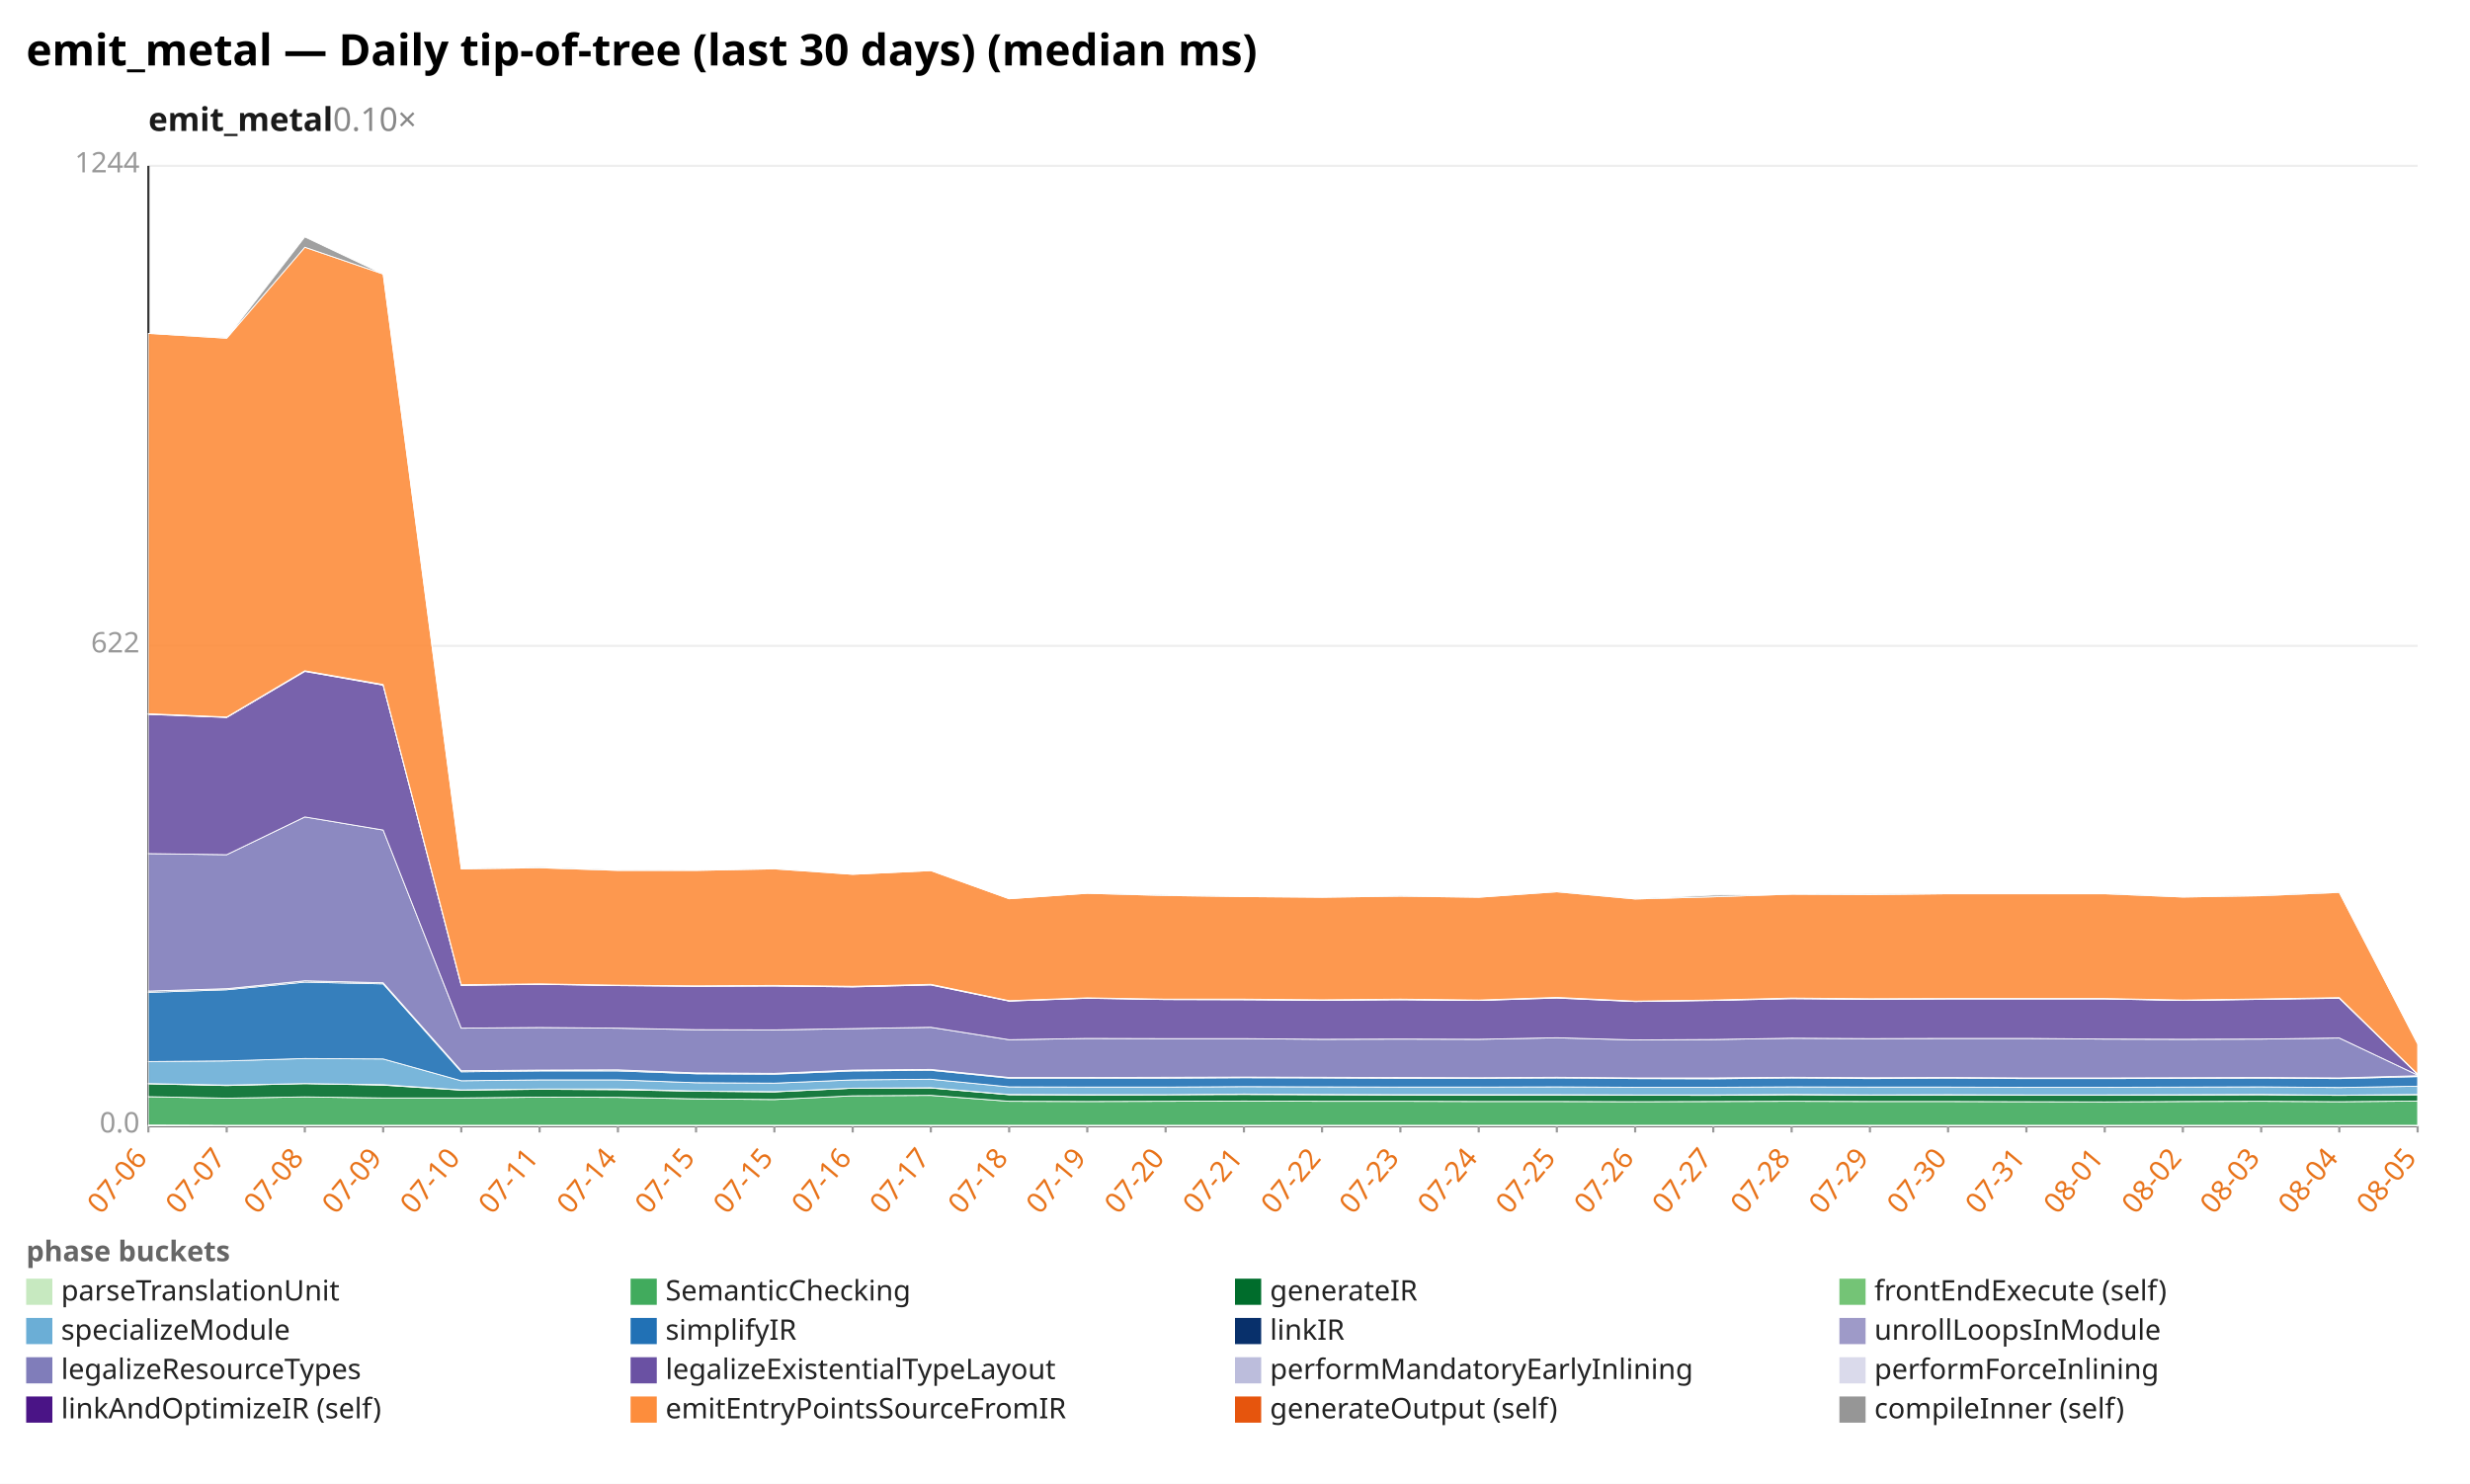
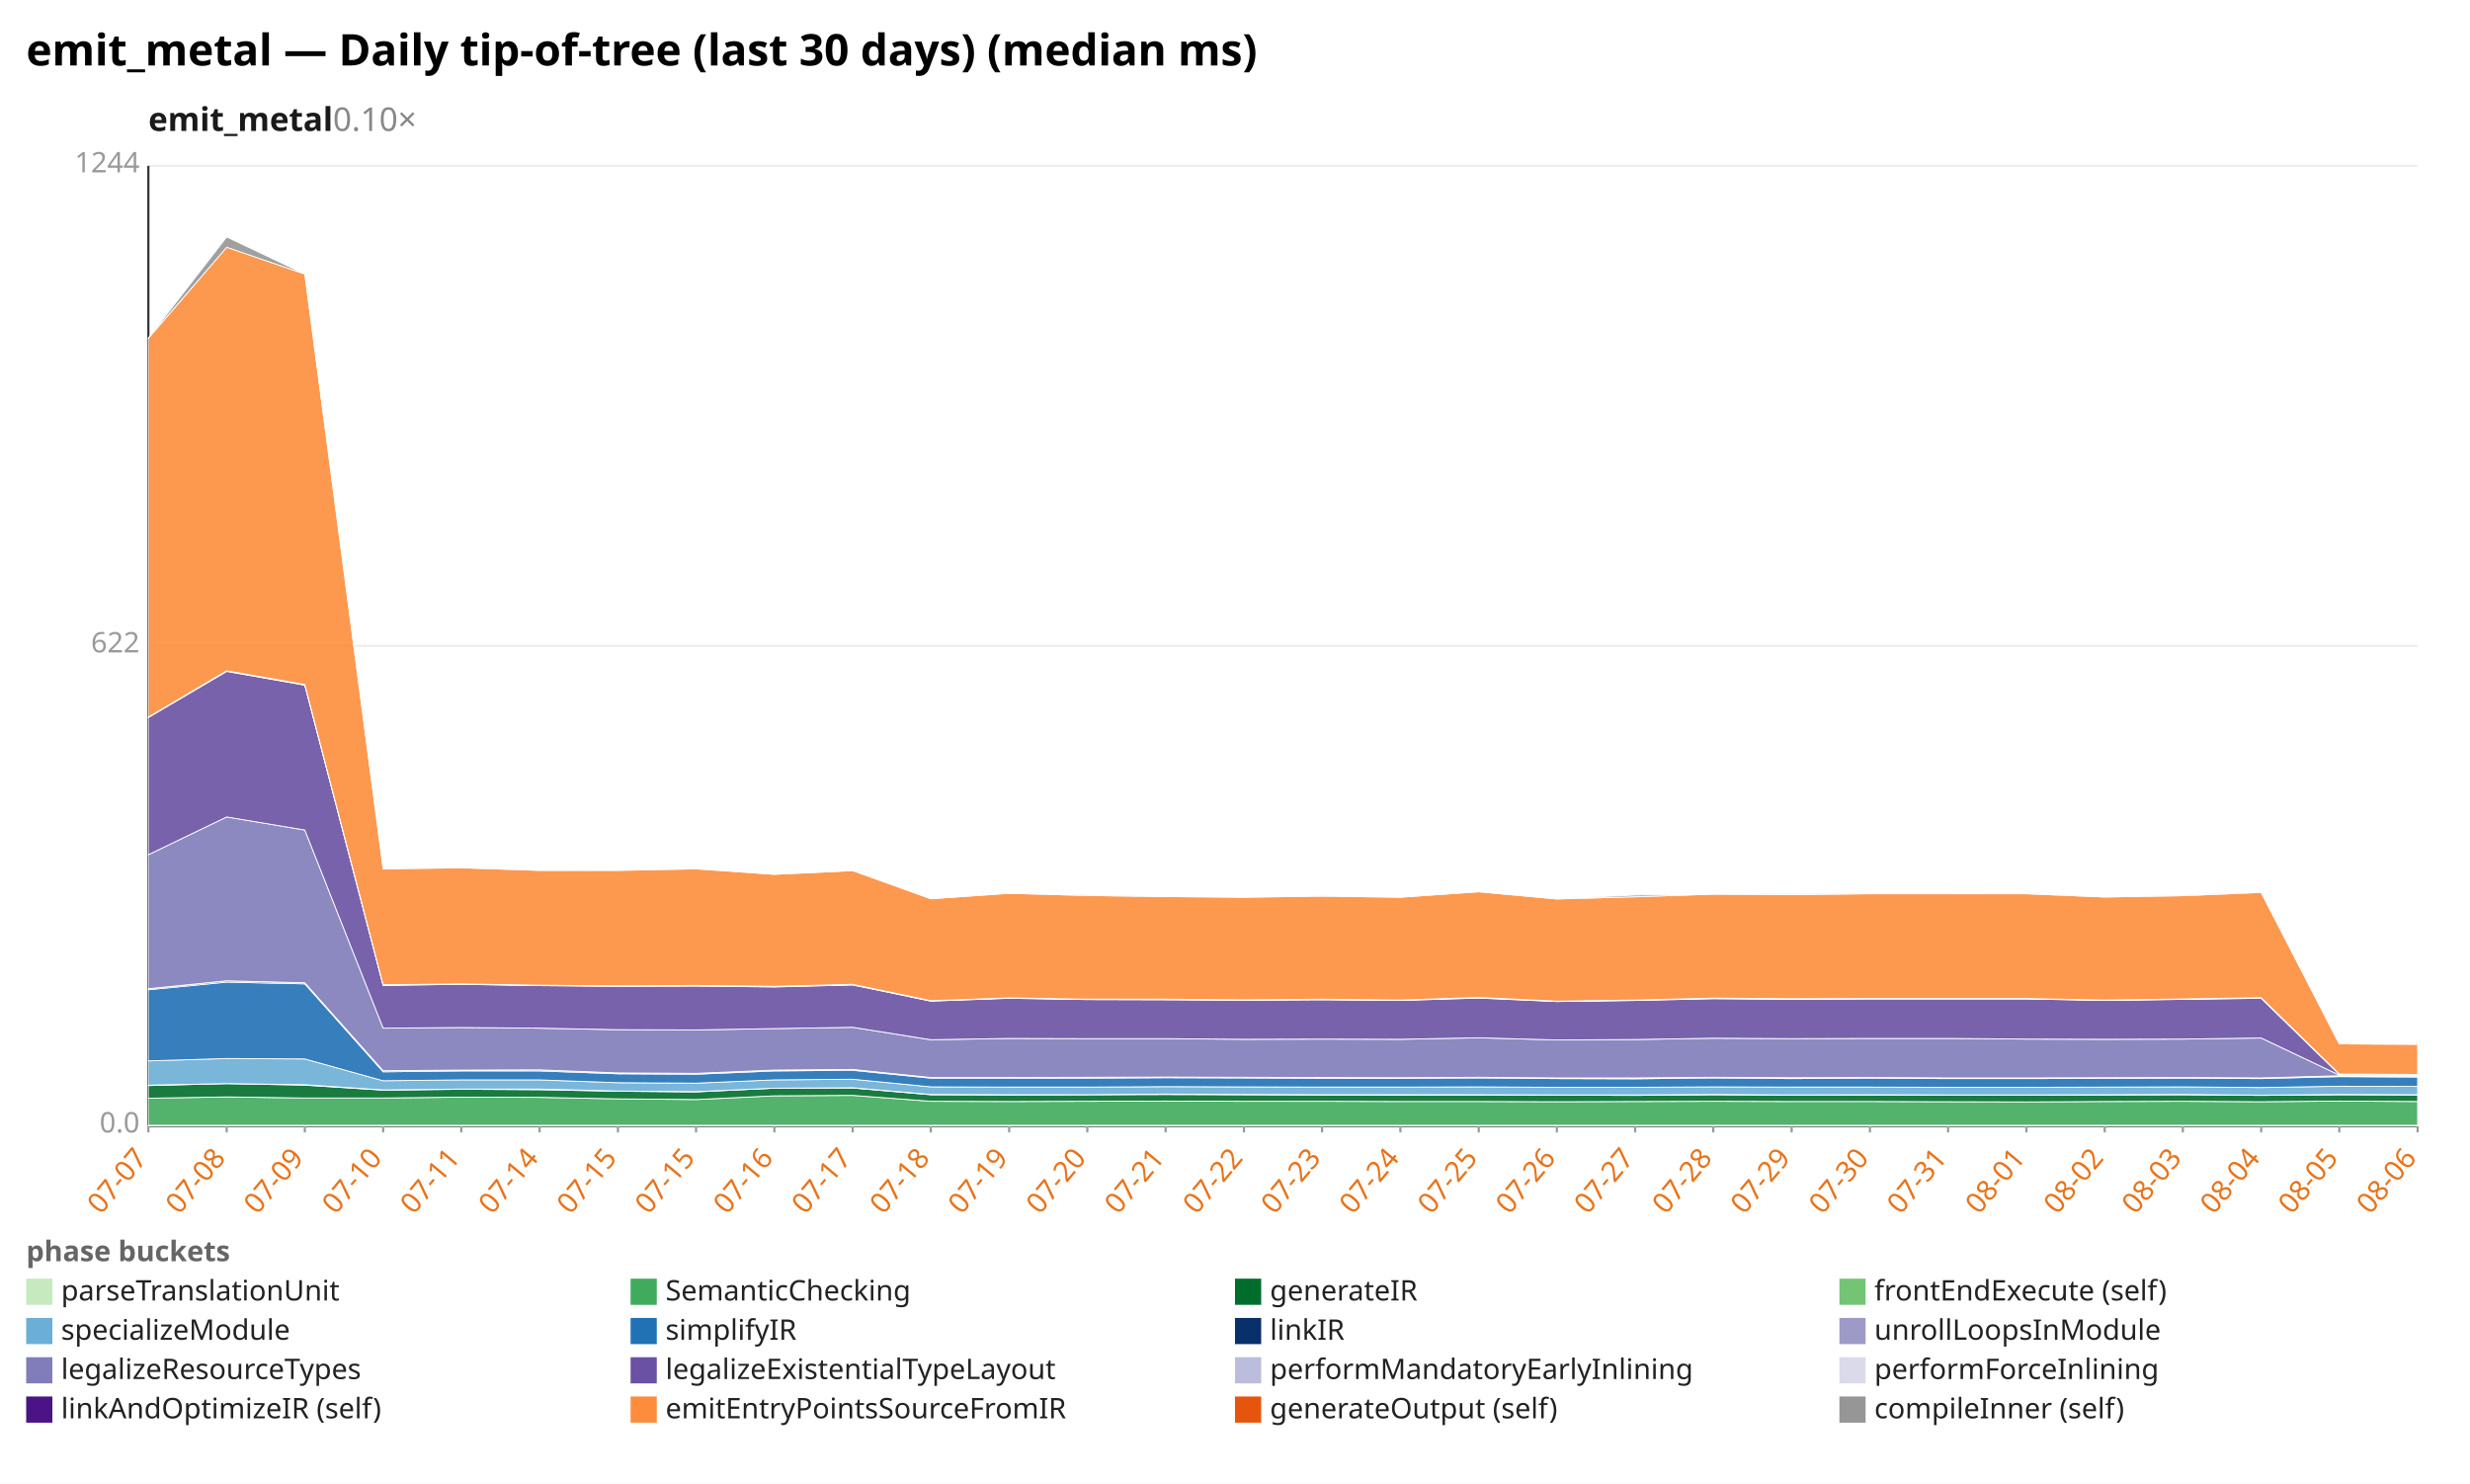
<svg xmlns="http://www.w3.org/2000/svg" width="1132" height="680" viewBox="0 0 1132 680" preserveAspectRatio="xMidYMid meet" font-family="sans-serif" font-size="13">
  <rect width="1132" height="680" fill="white" />
  <text x="12" y="30" font-size="20" font-weight="bold">emit_metal — Daily tip-of-tree (last 30 days) (median ms)</text>
  <text x="68" y="60" font-size="15" font-weight="600" fill="#1a1a1a">emit_metal<tspan fill="#888" font-weight="400" text-decoration="none">  0.10×</tspan>
  </text>
  <line x1="68.0" y1="516.0" x2="1108.0" y2="516.0" stroke="#eee" />
  <text x="64.0" y="519.0" text-anchor="end" fill="#999">0.0</text>
  <line x1="68.0" y1="296.0" x2="1108.0" y2="296.0" stroke="#eee" />
  <text x="64.0" y="299.0" text-anchor="end" fill="#999">622</text>
  <line x1="68.0" y1="76.0" x2="1108.0" y2="76.0" stroke="#eee" />
  <text x="64.0" y="79.0" text-anchor="end" fill="#999">1244</text>
  <line x1="68.0" y1="76.0" x2="68.0" y2="516.0" stroke="#333" />
  <line x1="68.0" y1="516.0" x2="1108.0" y2="516.0" stroke="#333" />
  <line x1="68.0" y1="516.0" x2="68.0" y2="519.0" stroke="#999" />
-   <text x="68.0" y="531.0" text-anchor="end" fill="#e8731a" transform="rotate(-50 68.0 531.0)">07-06</text>
+   <text x="68.0" y="531.0" text-anchor="end" fill="#e8731a" transform="rotate(-50 68.0 531.0)">07-07</text>
  <line x1="103.9" y1="516.0" x2="103.9" y2="519.0" stroke="#999" />
-   <text x="103.9" y="531.0" text-anchor="end" fill="#e8731a" transform="rotate(-50 103.9 531.0)">07-07</text>
+   <text x="103.9" y="531.0" text-anchor="end" fill="#e8731a" transform="rotate(-50 103.9 531.0)">07-08</text>
  <line x1="139.7" y1="516.0" x2="139.7" y2="519.0" stroke="#999" />
-   <text x="139.7" y="531.0" text-anchor="end" fill="#e8731a" transform="rotate(-50 139.7 531.0)">07-08</text>
+   <text x="139.7" y="531.0" text-anchor="end" fill="#e8731a" transform="rotate(-50 139.7 531.0)">07-09</text>
  <line x1="175.6" y1="516.0" x2="175.6" y2="519.0" stroke="#999" />
-   <text x="175.6" y="531.0" text-anchor="end" fill="#e8731a" transform="rotate(-50 175.6 531.0)">07-09</text>
+   <text x="175.6" y="531.0" text-anchor="end" fill="#e8731a" transform="rotate(-50 175.6 531.0)">07-10</text>
  <line x1="211.4" y1="516.0" x2="211.4" y2="519.0" stroke="#999" />
-   <text x="211.4" y="531.0" text-anchor="end" fill="#e8731a" transform="rotate(-50 211.4 531.0)">07-10</text>
+   <text x="211.4" y="531.0" text-anchor="end" fill="#e8731a" transform="rotate(-50 211.4 531.0)">07-11</text>
  <line x1="247.3" y1="516.0" x2="247.3" y2="519.0" stroke="#999" />
-   <text x="247.3" y="531.0" text-anchor="end" fill="#e8731a" transform="rotate(-50 247.3 531.0)">07-11</text>
+   <text x="247.3" y="531.0" text-anchor="end" fill="#e8731a" transform="rotate(-50 247.3 531.0)">07-14</text>
  <line x1="283.2" y1="516.0" x2="283.2" y2="519.0" stroke="#999" />
-   <text x="283.2" y="531.0" text-anchor="end" fill="#e8731a" transform="rotate(-50 283.2 531.0)">07-14</text>
+   <text x="283.2" y="531.0" text-anchor="end" fill="#e8731a" transform="rotate(-50 283.2 531.0)">07-15</text>
  <line x1="319.0" y1="516.0" x2="319.0" y2="519.0" stroke="#999" />
  <text x="319.0" y="531.0" text-anchor="end" fill="#e8731a" transform="rotate(-50 319.0 531.0)">07-15</text>
  <line x1="354.9" y1="516.0" x2="354.9" y2="519.0" stroke="#999" />
-   <text x="354.9" y="531.0" text-anchor="end" fill="#e8731a" transform="rotate(-50 354.9 531.0)">07-15</text>
+   <text x="354.9" y="531.0" text-anchor="end" fill="#e8731a" transform="rotate(-50 354.9 531.0)">07-16</text>
  <line x1="390.8" y1="516.0" x2="390.8" y2="519.0" stroke="#999" />
-   <text x="390.8" y="531.0" text-anchor="end" fill="#e8731a" transform="rotate(-50 390.8 531.0)">07-16</text>
+   <text x="390.8" y="531.0" text-anchor="end" fill="#e8731a" transform="rotate(-50 390.8 531.0)">07-17</text>
  <line x1="426.6" y1="516.0" x2="426.6" y2="519.0" stroke="#999" />
-   <text x="426.6" y="531.0" text-anchor="end" fill="#e8731a" transform="rotate(-50 426.6 531.0)">07-17</text>
+   <text x="426.6" y="531.0" text-anchor="end" fill="#e8731a" transform="rotate(-50 426.6 531.0)">07-18</text>
  <line x1="462.5" y1="516.0" x2="462.5" y2="519.0" stroke="#999" />
-   <text x="462.5" y="531.0" text-anchor="end" fill="#e8731a" transform="rotate(-50 462.5 531.0)">07-18</text>
+   <text x="462.5" y="531.0" text-anchor="end" fill="#e8731a" transform="rotate(-50 462.5 531.0)">07-19</text>
  <line x1="498.3" y1="516.0" x2="498.3" y2="519.0" stroke="#999" />
-   <text x="498.3" y="531.0" text-anchor="end" fill="#e8731a" transform="rotate(-50 498.3 531.0)">07-19</text>
+   <text x="498.3" y="531.0" text-anchor="end" fill="#e8731a" transform="rotate(-50 498.3 531.0)">07-20</text>
  <line x1="534.2" y1="516.0" x2="534.2" y2="519.0" stroke="#999" />
-   <text x="534.2" y="531.0" text-anchor="end" fill="#e8731a" transform="rotate(-50 534.2 531.0)">07-20</text>
+   <text x="534.2" y="531.0" text-anchor="end" fill="#e8731a" transform="rotate(-50 534.2 531.0)">07-21</text>
  <line x1="570.1" y1="516.0" x2="570.1" y2="519.0" stroke="#999" />
-   <text x="570.1" y="531.0" text-anchor="end" fill="#e8731a" transform="rotate(-50 570.1 531.0)">07-21</text>
+   <text x="570.1" y="531.0" text-anchor="end" fill="#e8731a" transform="rotate(-50 570.1 531.0)">07-22</text>
  <line x1="605.9" y1="516.0" x2="605.9" y2="519.0" stroke="#999" />
-   <text x="605.9" y="531.0" text-anchor="end" fill="#e8731a" transform="rotate(-50 605.9 531.0)">07-22</text>
+   <text x="605.9" y="531.0" text-anchor="end" fill="#e8731a" transform="rotate(-50 605.9 531.0)">07-23</text>
  <line x1="641.8" y1="516.0" x2="641.8" y2="519.0" stroke="#999" />
-   <text x="641.8" y="531.0" text-anchor="end" fill="#e8731a" transform="rotate(-50 641.8 531.0)">07-23</text>
+   <text x="641.8" y="531.0" text-anchor="end" fill="#e8731a" transform="rotate(-50 641.8 531.0)">07-24</text>
  <line x1="677.7" y1="516.0" x2="677.7" y2="519.0" stroke="#999" />
-   <text x="677.7" y="531.0" text-anchor="end" fill="#e8731a" transform="rotate(-50 677.7 531.0)">07-24</text>
+   <text x="677.7" y="531.0" text-anchor="end" fill="#e8731a" transform="rotate(-50 677.7 531.0)">07-25</text>
  <line x1="713.5" y1="516.0" x2="713.5" y2="519.0" stroke="#999" />
-   <text x="713.5" y="531.0" text-anchor="end" fill="#e8731a" transform="rotate(-50 713.5 531.0)">07-25</text>
+   <text x="713.5" y="531.0" text-anchor="end" fill="#e8731a" transform="rotate(-50 713.5 531.0)">07-26</text>
  <line x1="749.4" y1="516.0" x2="749.4" y2="519.0" stroke="#999" />
-   <text x="749.4" y="531.0" text-anchor="end" fill="#e8731a" transform="rotate(-50 749.4 531.0)">07-26</text>
+   <text x="749.4" y="531.0" text-anchor="end" fill="#e8731a" transform="rotate(-50 749.4 531.0)">07-27</text>
  <line x1="785.2" y1="516.0" x2="785.2" y2="519.0" stroke="#999" />
-   <text x="785.2" y="531.0" text-anchor="end" fill="#e8731a" transform="rotate(-50 785.2 531.0)">07-27</text>
+   <text x="785.2" y="531.0" text-anchor="end" fill="#e8731a" transform="rotate(-50 785.2 531.0)">07-28</text>
  <line x1="821.1" y1="516.0" x2="821.1" y2="519.0" stroke="#999" />
-   <text x="821.1" y="531.0" text-anchor="end" fill="#e8731a" transform="rotate(-50 821.1 531.0)">07-28</text>
+   <text x="821.1" y="531.0" text-anchor="end" fill="#e8731a" transform="rotate(-50 821.1 531.0)">07-29</text>
  <line x1="857.0" y1="516.0" x2="857.0" y2="519.0" stroke="#999" />
-   <text x="857.0" y="531.0" text-anchor="end" fill="#e8731a" transform="rotate(-50 857.0 531.0)">07-29</text>
+   <text x="857.0" y="531.0" text-anchor="end" fill="#e8731a" transform="rotate(-50 857.0 531.0)">07-30</text>
  <line x1="892.8" y1="516.0" x2="892.8" y2="519.0" stroke="#999" />
-   <text x="892.8" y="531.0" text-anchor="end" fill="#e8731a" transform="rotate(-50 892.8 531.0)">07-30</text>
+   <text x="892.8" y="531.0" text-anchor="end" fill="#e8731a" transform="rotate(-50 892.8 531.0)">07-31</text>
  <line x1="928.7" y1="516.0" x2="928.7" y2="519.0" stroke="#999" />
-   <text x="928.7" y="531.0" text-anchor="end" fill="#e8731a" transform="rotate(-50 928.7 531.0)">07-31</text>
+   <text x="928.7" y="531.0" text-anchor="end" fill="#e8731a" transform="rotate(-50 928.7 531.0)">08-01</text>
  <line x1="964.6" y1="516.0" x2="964.6" y2="519.0" stroke="#999" />
-   <text x="964.6" y="531.0" text-anchor="end" fill="#e8731a" transform="rotate(-50 964.6 531.0)">08-01</text>
+   <text x="964.6" y="531.0" text-anchor="end" fill="#e8731a" transform="rotate(-50 964.6 531.0)">08-02</text>
  <line x1="1000.4" y1="516.0" x2="1000.4" y2="519.0" stroke="#999" />
-   <text x="1000.4" y="531.0" text-anchor="end" fill="#e8731a" transform="rotate(-50 1000.4 531.0)">08-02</text>
+   <text x="1000.4" y="531.0" text-anchor="end" fill="#e8731a" transform="rotate(-50 1000.4 531.0)">08-03</text>
  <line x1="1036.3" y1="516.0" x2="1036.3" y2="519.0" stroke="#999" />
-   <text x="1036.3" y="531.0" text-anchor="end" fill="#e8731a" transform="rotate(-50 1036.3 531.0)">08-03</text>
+   <text x="1036.3" y="531.0" text-anchor="end" fill="#e8731a" transform="rotate(-50 1036.3 531.0)">08-04</text>
  <line x1="1072.1" y1="516.0" x2="1072.1" y2="519.0" stroke="#999" />
-   <text x="1072.1" y="531.0" text-anchor="end" fill="#e8731a" transform="rotate(-50 1072.1 531.0)">08-04</text>
+   <text x="1072.1" y="531.0" text-anchor="end" fill="#e8731a" transform="rotate(-50 1072.1 531.0)">08-05</text>
  <line x1="1108.0" y1="516.0" x2="1108.0" y2="519.0" stroke="#999" />
-   <text x="1108.0" y="531.0" text-anchor="end" fill="#e8731a" transform="rotate(-50 1108.0 531.0)">08-05</text>
-   <polygon points="68.0,515.6 103.9,515.7 139.7,515.7 175.6,515.7 211.4,515.7 247.3,515.7 283.2,515.7 319.0,515.7 354.9,515.7 390.8,515.7 426.6,515.7 462.5,515.7 498.3,515.7 534.2,515.7 570.1,515.7 605.9,515.7 641.8,515.7 677.7,515.7 713.5,515.7 749.4,515.7 785.2,515.7 821.1,515.7 857.0,515.7 892.8,515.7 928.7,515.7 964.6,515.7 1000.4,515.7 1036.3,515.7 1072.1,515.7 1108.0,515.7 1108.0,516.0 1072.1,516.0 1036.3,516.0 1000.4,516.0 964.6,516.0 928.7,516.0 892.8,516.0 857.0,516.0 821.1,516.0 785.2,516.0 749.4,516.0 713.5,516.0 677.7,516.0 641.8,516.0 605.9,516.0 570.1,516.0 534.2,516.0 498.3,516.0 462.5,516.0 426.6,516.0 390.8,516.0 354.9,516.0 319.0,516.0 283.2,516.0 247.3,516.0 211.4,516.0 175.6,516.0 139.7,516.0 103.9,516.0 68.0,516.0" fill="#c7e9c0" fill-opacity="0.9" stroke="#fff" stroke-width="0.4" />
-   <polygon points="68.0,502.6 103.9,503.3 139.7,502.7 175.6,503.2 211.4,503.2 247.3,502.8 283.2,502.9 319.0,503.6 354.9,503.9 390.8,502.2 426.6,502.0 462.5,504.7 498.3,504.8 534.2,504.7 570.1,504.6 605.9,504.7 641.8,504.7 677.7,504.8 713.5,504.8 749.4,504.9 785.2,504.8 821.1,504.7 857.0,504.8 892.8,504.8 928.7,504.9 964.6,505.0 1000.4,504.8 1036.3,504.7 1072.1,504.9 1108.0,504.6 1108.0,515.7 1072.1,515.7 1036.3,515.7 1000.4,515.7 964.6,515.7 928.7,515.7 892.8,515.7 857.0,515.7 821.1,515.7 785.2,515.7 749.4,515.7 713.5,515.7 677.7,515.7 641.8,515.7 605.9,515.7 570.1,515.7 534.2,515.7 498.3,515.7 462.5,515.7 426.6,515.7 390.8,515.7 354.9,515.7 319.0,515.7 283.2,515.7 247.3,515.7 211.4,515.7 175.6,515.7 139.7,515.7 103.9,515.7 68.0,515.6" fill="#41ab5d" fill-opacity="0.9" stroke="#fff" stroke-width="0.4" />
-   <polygon points="68.0,496.7 103.9,497.5 139.7,496.6 175.6,497.3 211.4,499.6 247.3,499.2 283.2,499.4 319.0,500.1 354.9,500.4 390.8,498.7 426.6,498.6 462.5,501.7 498.3,501.8 534.2,501.7 570.1,501.6 605.9,501.7 641.8,501.8 677.7,501.9 713.5,501.8 749.4,501.9 785.2,502.0 821.1,501.7 857.0,501.9 892.8,501.8 928.7,501.9 964.6,501.9 1000.4,501.8 1036.3,501.7 1072.1,502.0 1108.0,501.7 1108.0,504.6 1072.1,504.9 1036.3,504.7 1000.4,504.8 964.6,505.0 928.7,504.9 892.8,504.8 857.0,504.8 821.1,504.7 785.2,504.8 749.4,504.9 713.5,504.8 677.7,504.8 641.8,504.7 605.9,504.7 570.1,504.6 534.2,504.7 498.3,504.8 462.5,504.7 426.6,502.0 390.8,502.2 354.9,503.9 319.0,503.6 283.2,502.9 247.3,502.8 211.4,503.2 175.6,503.2 139.7,502.7 103.9,503.3 68.0,502.6" fill="#006d2c" fill-opacity="0.9" stroke="#fff" stroke-width="0.4" />
-   <polygon points="68.0,496.6 103.9,497.3 139.7,496.6 175.6,497.1 211.4,499.5 247.3,499.1 283.2,499.1 319.0,500.0 354.9,500.3 390.8,498.7 426.6,498.5 462.5,501.6 498.3,501.7 534.2,501.7 570.1,501.4 605.9,501.6 641.8,501.7 677.7,501.7 713.5,501.7 749.4,501.8 785.2,501.8 821.1,501.6 857.0,501.8 892.8,501.7 928.7,501.8 964.6,501.8 1000.4,501.7 1036.3,501.6 1072.1,501.9 1108.0,501.6 1108.0,501.7 1072.1,502.0 1036.3,501.7 1000.4,501.8 964.6,501.9 928.7,501.9 892.8,501.8 857.0,501.9 821.1,501.7 785.2,502.0 749.4,501.9 713.5,501.8 677.7,501.9 641.8,501.8 605.9,501.7 570.1,501.6 534.2,501.7 498.3,501.8 462.5,501.7 426.6,498.6 390.8,498.7 354.9,500.4 319.0,500.1 283.2,499.4 247.3,499.2 211.4,499.6 175.6,497.3 139.7,496.6 103.9,497.5 68.0,496.7" fill="#74c476" fill-opacity="0.9" stroke="#fff" stroke-width="0.4" />
-   <polygon points="68.0,486.5 103.9,486.2 139.7,485.1 175.6,485.3 211.4,495.3 247.3,494.9 283.2,494.9 319.0,496.2 354.9,496.4 390.8,494.9 426.6,494.6 462.5,498.1 498.3,498.2 534.2,498.2 570.1,498.0 605.9,498.1 641.8,498.2 677.7,498.2 713.5,498.1 749.4,498.3 785.2,498.3 821.1,498.1 857.0,498.2 892.8,498.2 928.7,498.3 964.6,498.3 1000.4,498.2 1036.3,498.1 1072.1,498.4 1108.0,497.8 1108.0,501.6 1072.1,501.9 1036.3,501.6 1000.4,501.7 964.6,501.8 928.7,501.8 892.8,501.7 857.0,501.8 821.1,501.6 785.2,501.8 749.4,501.8 713.5,501.7 677.7,501.7 641.8,501.7 605.9,501.6 570.1,501.4 534.2,501.7 498.3,501.7 462.5,501.6 426.6,498.5 390.8,498.7 354.9,500.3 319.0,500.0 283.2,499.1 247.3,499.1 211.4,499.5 175.6,497.1 139.7,496.6 103.9,497.3 68.0,496.6" fill="#6baed6" fill-opacity="0.9" stroke="#fff" stroke-width="0.4" />
-   <polygon points="68.0,454.8 103.9,453.6 139.7,450.1 175.6,450.9 211.4,491.2 247.3,490.8 283.2,490.8 319.0,492.1 354.9,492.3 390.8,490.8 426.6,490.5 462.5,494.1 498.3,494.1 534.2,494.1 570.1,493.9 605.9,494.0 641.8,494.2 677.7,494.2 713.5,494.0 749.4,494.3 785.2,494.4 821.1,494.0 857.0,494.3 892.8,494.1 928.7,494.3 964.6,494.3 1000.4,494.2 1036.3,494.1 1072.1,494.3 1108.0,493.4 1108.0,497.8 1072.1,498.4 1036.3,498.1 1000.4,498.2 964.6,498.3 928.7,498.3 892.8,498.2 857.0,498.2 821.1,498.1 785.2,498.3 749.4,498.3 713.5,498.1 677.7,498.2 641.8,498.2 605.9,498.1 570.1,498.0 534.2,498.2 498.3,498.2 462.5,498.1 426.6,494.6 390.8,494.9 354.9,496.4 319.0,496.2 283.2,494.9 247.3,494.9 211.4,495.3 175.6,485.3 139.7,485.1 103.9,486.2 68.0,486.5" fill="#2171b5" fill-opacity="0.9" stroke="#fff" stroke-width="0.4" />
-   <polygon points="68.0,454.2 103.9,453.1 139.7,449.5 175.6,450.4 211.4,490.7 247.3,490.4 283.2,490.3 319.0,491.7 354.9,491.9 390.8,490.4 426.6,490.1 462.5,493.8 498.3,493.8 534.2,493.7 570.1,493.6 605.9,493.7 641.8,493.8 677.7,493.9 713.5,493.7 749.4,494.0 785.2,494.0 821.1,493.7 857.0,493.9 892.8,493.8 928.7,494.0 964.6,494.0 1000.4,493.9 1036.3,493.8 1072.1,494.0 1108.0,493.0 1108.0,493.4 1072.1,494.3 1036.3,494.1 1000.4,494.2 964.6,494.3 928.7,494.3 892.8,494.1 857.0,494.3 821.1,494.0 785.2,494.4 749.4,494.3 713.5,494.0 677.7,494.2 641.8,494.2 605.9,494.0 570.1,493.9 534.2,494.1 498.3,494.1 462.5,494.1 426.6,490.5 390.8,490.8 354.9,492.3 319.0,492.1 283.2,490.8 247.3,490.8 211.4,491.2 175.6,450.9 139.7,450.1 103.9,453.6 68.0,454.8" fill="#08306b" fill-opacity="0.9" stroke="#fff" stroke-width="0.4" />
-   <polygon points="68.0,454.2 103.9,453.1 139.7,449.5 175.6,450.4 211.4,490.7 247.3,490.4 283.2,490.3 319.0,491.7 354.9,491.9 390.8,490.4 426.6,490.1 462.5,493.8 498.3,493.8 534.2,493.7 570.1,493.6 605.9,493.7 641.8,493.8 677.7,493.9 713.5,493.7 749.4,494.0 785.2,494.0 821.1,493.7 857.0,493.9 892.8,493.8 928.7,494.0 964.6,494.0 1000.4,493.9 1036.3,493.8 1072.1,494.0 1108.0,493.0 1108.0,493.0 1072.1,494.0 1036.3,493.8 1000.4,493.9 964.6,494.0 928.7,494.0 892.8,493.8 857.0,493.9 821.1,493.7 785.2,494.0 749.4,494.0 713.5,493.7 677.7,493.9 641.8,493.8 605.9,493.7 570.1,493.6 534.2,493.7 498.3,493.8 462.5,493.8 426.6,490.1 390.8,490.4 354.9,491.9 319.0,491.7 283.2,490.3 247.3,490.4 211.4,490.7 175.6,450.4 139.7,449.5 103.9,453.1 68.0,454.2" fill="#9e9ac8" fill-opacity="0.9" stroke="#fff" stroke-width="0.4" />
-   <polygon points="68.0,391.2 103.9,391.7 139.7,374.4 175.6,380.4 211.4,471.2 247.3,470.9 283.2,471.2 319.0,471.9 354.9,472.0 390.8,471.4 426.6,470.8 462.5,476.5 498.3,475.9 534.2,476.0 570.1,476.0 605.9,476.3 641.8,476.2 677.7,476.3 713.5,475.6 749.4,476.6 785.2,476.4 821.1,475.8 857.0,476.0 892.8,475.9 928.7,475.9 964.6,476.2 1000.4,476.3 1036.3,476.2 1072.1,475.7 1108.0,492.7 1108.0,493.0 1072.1,494.0 1036.3,493.8 1000.4,493.9 964.6,494.0 928.7,494.0 892.8,493.8 857.0,493.9 821.1,493.7 785.2,494.0 749.4,494.0 713.5,493.7 677.7,493.9 641.8,493.8 605.9,493.7 570.1,493.6 534.2,493.7 498.3,493.8 462.5,493.8 426.6,490.1 390.8,490.4 354.9,491.9 319.0,491.7 283.2,490.3 247.3,490.4 211.4,490.7 175.6,450.4 139.7,449.5 103.9,453.1 68.0,454.2" fill="#807dba" fill-opacity="0.9" stroke="#fff" stroke-width="0.4" />
-   <polygon points="68.0,327.4 103.9,328.8 139.7,307.7 175.6,314.0 211.4,451.6 247.3,451.1 283.2,451.7 319.0,452.0 354.9,451.9 390.8,452.3 426.6,451.4 462.5,458.8 498.3,457.5 534.2,458.1 570.1,458.2 605.9,458.4 641.8,458.2 677.7,458.5 713.5,457.4 749.4,459.0 785.2,458.5 821.1,457.7 857.0,458.0 892.8,457.8 928.7,457.8 964.6,457.8 1000.4,458.5 1036.3,458.0 1072.1,457.5 1108.0,492.4 1108.0,492.7 1072.1,475.7 1036.3,476.2 1000.4,476.3 964.6,476.2 928.7,475.9 892.8,475.9 857.0,476.0 821.1,475.8 785.2,476.4 749.4,476.6 713.5,475.6 677.7,476.3 641.8,476.2 605.9,476.3 570.1,476.0 534.2,476.0 498.3,475.9 462.5,476.5 426.6,470.8 390.8,471.4 354.9,472.0 319.0,471.9 283.2,471.2 247.3,470.9 211.4,471.2 175.6,380.4 139.7,374.4 103.9,391.7 68.0,391.2" fill="#6a51a3" fill-opacity="0.9" stroke="#fff" stroke-width="0.4" />
-   <polygon points="68.0,327.2 103.9,328.7 139.7,307.5 175.6,313.9 211.4,451.4 247.3,451.0 283.2,451.6 319.0,451.9 354.9,451.7 390.8,452.2 426.6,451.2 462.5,458.7 498.3,457.4 534.2,458.0 570.1,458.0 605.9,458.3 641.8,458.0 677.7,458.4 713.5,457.2 749.4,458.9 785.2,458.4 821.1,457.5 857.0,457.8 892.8,457.7 928.7,457.7 964.6,457.7 1000.4,458.4 1036.3,457.9 1072.1,457.3 1108.0,492.3 1108.0,492.4 1072.1,457.5 1036.3,458.0 1000.4,458.5 964.6,457.8 928.7,457.8 892.8,457.8 857.0,458.0 821.1,457.7 785.2,458.5 749.4,459.0 713.5,457.4 677.7,458.5 641.8,458.2 605.9,458.4 570.1,458.2 534.2,458.1 498.3,457.5 462.5,458.8 426.6,451.4 390.8,452.3 354.9,451.9 319.0,452.0 283.2,451.7 247.3,451.1 211.4,451.6 175.6,314.0 139.7,307.7 103.9,328.8 68.0,327.4" fill="#bcbddc" fill-opacity="0.9" stroke="#fff" stroke-width="0.4" />
-   <polygon points="68.0,327.1 103.9,328.6 139.7,307.4 175.6,313.7 211.4,451.3 247.3,450.9 283.2,451.5 319.0,451.8 354.9,451.6 390.8,452.0 426.6,451.1 462.5,458.6 498.3,457.3 534.2,457.9 570.1,457.9 605.9,458.2 641.8,457.9 677.7,458.3 713.5,457.1 749.4,458.8 785.2,458.3 821.1,457.4 857.0,457.7 892.8,457.6 928.7,457.6 964.6,457.6 1000.4,458.3 1036.3,457.8 1072.1,457.2 1108.0,492.2 1108.0,492.3 1072.1,457.3 1036.3,457.9 1000.4,458.4 964.6,457.7 928.7,457.7 892.8,457.7 857.0,457.8 821.1,457.5 785.2,458.4 749.4,458.9 713.5,457.2 677.7,458.4 641.8,458.0 605.9,458.3 570.1,458.0 534.2,458.0 498.3,457.4 462.5,458.7 426.6,451.2 390.8,452.2 354.9,451.7 319.0,451.9 283.2,451.6 247.3,451.0 211.4,451.4 175.6,313.9 139.7,307.5 103.9,328.7 68.0,327.2" fill="#dadaeb" fill-opacity="0.9" stroke="#fff" stroke-width="0.4" />
-   <polygon points="68.0,152.8 103.9,155.0 139.7,113.3 175.6,125.6 211.4,398.2 247.3,397.7 283.2,398.9 319.0,398.9 354.9,398.2 390.8,400.7 426.6,399.0 462.5,411.9 498.3,409.4 534.2,410.4 570.1,410.9 605.9,411.2 641.8,410.7 677.7,411.2 713.5,408.7 749.4,412.0 785.2,411.0 821.1,409.8 857.0,410.0 892.8,409.6 928.7,409.6 964.6,409.6 1000.4,411.1 1036.3,410.5 1072.1,409.0 1108.0,478.4 1108.0,492.2 1072.1,457.2 1036.3,457.8 1000.4,458.3 964.6,457.6 928.7,457.6 892.8,457.6 857.0,457.7 821.1,457.4 785.2,458.3 749.4,458.8 713.5,457.1 677.7,458.3 641.8,457.9 605.9,458.2 570.1,457.9 534.2,457.9 498.3,457.3 462.5,458.6 426.6,451.1 390.8,452.0 354.9,451.6 319.0,451.8 283.2,451.5 247.3,450.9 211.4,451.3 175.6,313.7 139.7,307.4 103.9,328.6 68.0,327.1" fill="#fd8d3c" fill-opacity="0.9" stroke="#fff" stroke-width="0.4" />
-   <polygon points="68.0,152.8 103.9,154.9 139.7,108.6 175.6,125.6 211.4,398.2 247.3,397.4 283.2,398.7 319.0,398.9 354.9,398.1 390.8,400.7 426.6,399.0 462.5,411.9 498.3,409.4 534.2,410.2 570.1,410.9 605.9,411.2 641.8,410.6 677.7,411.2 713.5,408.6 749.4,411.9 785.2,410.2 821.1,409.8 857.0,409.7 892.8,409.6 928.7,409.6 964.6,409.4 1000.4,411.1 1036.3,410.3 1072.1,408.8 1108.0,478.4 1108.0,478.4 1072.1,409.0 1036.3,410.5 1000.4,411.1 964.6,409.6 928.7,409.6 892.8,409.6 857.0,410.0 821.1,409.8 785.2,411.0 749.4,412.0 713.5,408.7 677.7,411.2 641.8,410.7 605.9,411.2 570.1,410.9 534.2,410.4 498.3,409.4 462.5,411.9 426.6,399.0 390.8,400.7 354.9,398.2 319.0,398.9 283.2,398.9 247.3,397.7 211.4,398.2 175.6,125.6 139.7,113.3 103.9,155.0 68.0,152.8" fill="#969696" fill-opacity="0.9" stroke="#fff" stroke-width="0.4" />
+   <text x="1108.0" y="531.0" text-anchor="end" fill="#e8731a" transform="rotate(-50 1108.0 531.0)">08-06</text>
+   <polygon points="68.0,515.7 103.9,515.7 139.7,515.7 175.6,515.7 211.4,515.7 247.3,515.7 283.2,515.7 319.0,515.7 354.9,515.7 390.8,515.7 426.6,515.7 462.5,515.7 498.3,515.7 534.2,515.7 570.1,515.7 605.9,515.7 641.8,515.7 677.7,515.7 713.5,515.7 749.4,515.7 785.2,515.7 821.1,515.7 857.0,515.7 892.8,515.7 928.7,515.7 964.6,515.7 1000.4,515.7 1036.3,515.7 1072.1,515.7 1108.0,515.7 1108.0,516.0 1072.1,516.0 1036.3,516.0 1000.4,516.0 964.6,516.0 928.7,516.0 892.8,516.0 857.0,516.0 821.1,516.0 785.2,516.0 749.4,516.0 713.5,516.0 677.7,516.0 641.8,516.0 605.9,516.0 570.1,516.0 534.2,516.0 498.3,516.0 462.5,516.0 426.6,516.0 390.8,516.0 354.9,516.0 319.0,516.0 283.2,516.0 247.3,516.0 211.4,516.0 175.6,516.0 139.7,516.0 103.9,516.0 68.0,516.0" fill="#c7e9c0" fill-opacity="0.9" stroke="#fff" stroke-width="0.4" />
+   <polygon points="68.0,503.3 103.9,502.7 139.7,503.2 175.6,503.2 211.4,502.8 247.3,502.9 283.2,503.6 319.0,503.9 354.9,502.2 390.8,502.0 426.6,504.7 462.5,504.8 498.3,504.7 534.2,504.6 570.1,504.7 605.9,504.7 641.8,504.8 677.7,504.8 713.5,504.9 749.4,504.8 785.2,504.7 821.1,504.8 857.0,504.8 892.8,504.9 928.7,505.0 964.6,504.8 1000.4,504.7 1036.3,504.9 1072.1,504.6 1108.0,504.8 1108.0,515.7 1072.1,515.7 1036.3,515.7 1000.4,515.7 964.6,515.7 928.7,515.7 892.8,515.7 857.0,515.7 821.1,515.7 785.2,515.7 749.4,515.7 713.5,515.7 677.7,515.7 641.8,515.7 605.9,515.7 570.1,515.7 534.2,515.7 498.3,515.7 462.5,515.7 426.6,515.7 390.8,515.7 354.9,515.7 319.0,515.7 283.2,515.7 247.3,515.7 211.4,515.7 175.6,515.7 139.7,515.7 103.9,515.7 68.0,515.7" fill="#41ab5d" fill-opacity="0.9" stroke="#fff" stroke-width="0.4" />
+   <polygon points="68.0,497.5 103.9,496.6 139.7,497.3 175.6,499.6 211.4,499.2 247.3,499.4 283.2,500.1 319.0,500.4 354.9,498.7 390.8,498.6 426.6,501.7 462.5,501.8 498.3,501.7 534.2,501.6 570.1,501.7 605.9,501.8 641.8,501.9 677.7,501.8 713.5,501.9 749.4,502.0 785.2,501.7 821.1,501.9 857.0,501.8 892.8,501.9 928.7,501.9 964.6,501.8 1000.4,501.7 1036.3,502.0 1072.1,501.7 1108.0,501.8 1108.0,504.8 1072.1,504.6 1036.3,504.9 1000.4,504.7 964.6,504.8 928.7,505.0 892.8,504.9 857.0,504.8 821.1,504.8 785.2,504.7 749.4,504.8 713.5,504.9 677.7,504.8 641.8,504.8 605.9,504.7 570.1,504.7 534.2,504.6 498.3,504.7 462.5,504.8 426.6,504.7 390.8,502.0 354.9,502.2 319.0,503.9 283.2,503.6 247.3,502.9 211.4,502.8 175.6,503.2 139.7,503.2 103.9,502.7 68.0,503.3" fill="#006d2c" fill-opacity="0.9" stroke="#fff" stroke-width="0.4" />
+   <polygon points="68.0,497.3 103.9,496.6 139.7,497.1 175.6,499.5 211.4,499.1 247.3,499.1 283.2,500.0 319.0,500.3 354.9,498.7 390.8,498.5 426.6,501.6 462.5,501.7 498.3,501.7 534.2,501.4 570.1,501.6 605.9,501.7 641.8,501.7 677.7,501.7 713.5,501.8 749.4,501.8 785.2,501.6 821.1,501.8 857.0,501.7 892.8,501.8 928.7,501.8 964.6,501.7 1000.4,501.6 1036.3,501.9 1072.1,501.6 1108.0,501.7 1108.0,501.8 1072.1,501.7 1036.3,502.0 1000.4,501.7 964.6,501.8 928.7,501.9 892.8,501.9 857.0,501.8 821.1,501.9 785.2,501.7 749.4,502.0 713.5,501.9 677.7,501.8 641.8,501.9 605.9,501.8 570.1,501.7 534.2,501.6 498.3,501.7 462.5,501.8 426.6,501.7 390.8,498.6 354.9,498.7 319.0,500.4 283.2,500.1 247.3,499.4 211.4,499.2 175.6,499.6 139.7,497.3 103.9,496.6 68.0,497.5" fill="#74c476" fill-opacity="0.9" stroke="#fff" stroke-width="0.4" />
+   <polygon points="68.0,486.2 103.9,485.1 139.7,485.3 175.6,495.3 211.4,494.9 247.3,494.9 283.2,496.2 319.0,496.4 354.9,494.9 390.8,494.6 426.6,498.1 462.5,498.2 498.3,498.2 534.2,498.0 570.1,498.1 605.9,498.2 641.8,498.2 677.7,498.1 713.5,498.3 749.4,498.3 785.2,498.1 821.1,498.2 857.0,498.2 892.8,498.3 928.7,498.3 964.6,498.2 1000.4,498.1 1036.3,498.4 1072.1,497.8 1108.0,497.9 1108.0,501.7 1072.1,501.6 1036.3,501.9 1000.4,501.6 964.6,501.7 928.7,501.8 892.8,501.8 857.0,501.7 821.1,501.8 785.2,501.6 749.4,501.8 713.5,501.8 677.7,501.7 641.8,501.7 605.9,501.7 570.1,501.6 534.2,501.4 498.3,501.7 462.5,501.7 426.6,501.6 390.8,498.5 354.9,498.7 319.0,500.3 283.2,500.0 247.3,499.1 211.4,499.1 175.6,499.5 139.7,497.1 103.9,496.6 68.0,497.3" fill="#6baed6" fill-opacity="0.9" stroke="#fff" stroke-width="0.4" />
+   <polygon points="68.0,453.6 103.9,450.1 139.7,450.9 175.6,491.2 211.4,490.8 247.3,490.8 283.2,492.1 319.0,492.3 354.9,490.8 390.8,490.5 426.6,494.1 462.5,494.1 498.3,494.1 534.2,493.9 570.1,494.0 605.9,494.2 641.8,494.2 677.7,494.0 713.5,494.3 749.4,494.4 785.2,494.0 821.1,494.3 857.0,494.1 892.8,494.3 928.7,494.3 964.6,494.2 1000.4,494.1 1036.3,494.3 1072.1,493.4 1108.0,493.6 1108.0,497.9 1072.1,497.8 1036.3,498.4 1000.4,498.1 964.6,498.2 928.7,498.3 892.8,498.3 857.0,498.2 821.1,498.2 785.2,498.1 749.4,498.3 713.5,498.3 677.7,498.1 641.8,498.2 605.9,498.2 570.1,498.1 534.2,498.0 498.3,498.2 462.5,498.2 426.6,498.1 390.8,494.6 354.9,494.9 319.0,496.4 283.2,496.2 247.3,494.9 211.4,494.9 175.6,495.3 139.7,485.3 103.9,485.1 68.0,486.2" fill="#2171b5" fill-opacity="0.9" stroke="#fff" stroke-width="0.4" />
+   <polygon points="68.0,453.1 103.9,449.5 139.7,450.4 175.6,490.7 211.4,490.4 247.3,490.3 283.2,491.7 319.0,491.9 354.9,490.4 390.8,490.1 426.6,493.8 462.5,493.8 498.3,493.7 534.2,493.6 570.1,493.7 605.9,493.8 641.8,493.9 677.7,493.7 713.5,494.0 749.4,494.0 785.2,493.7 821.1,493.9 857.0,493.8 892.8,494.0 928.7,494.0 964.6,493.9 1000.4,493.8 1036.3,494.0 1072.1,493.0 1108.0,493.2 1108.0,493.6 1072.1,493.4 1036.3,494.3 1000.4,494.1 964.6,494.2 928.7,494.3 892.8,494.3 857.0,494.1 821.1,494.3 785.2,494.0 749.4,494.4 713.5,494.3 677.7,494.0 641.8,494.2 605.9,494.2 570.1,494.0 534.2,493.9 498.3,494.1 462.5,494.1 426.6,494.1 390.8,490.5 354.9,490.8 319.0,492.3 283.2,492.1 247.3,490.8 211.4,490.8 175.6,491.2 139.7,450.9 103.9,450.1 68.0,453.6" fill="#08306b" fill-opacity="0.9" stroke="#fff" stroke-width="0.4" />
+   <polygon points="68.0,453.1 103.9,449.5 139.7,450.4 175.6,490.7 211.4,490.4 247.3,490.3 283.2,491.7 319.0,491.9 354.9,490.4 390.8,490.1 426.6,493.8 462.5,493.8 498.3,493.7 534.2,493.6 570.1,493.7 605.9,493.8 641.8,493.9 677.7,493.7 713.5,494.0 749.4,494.0 785.2,493.7 821.1,493.9 857.0,493.8 892.8,494.0 928.7,494.0 964.6,493.9 1000.4,493.8 1036.3,494.0 1072.1,493.0 1108.0,493.2 1108.0,493.2 1072.1,493.0 1036.3,494.0 1000.4,493.8 964.6,493.9 928.7,494.0 892.8,494.0 857.0,493.8 821.1,493.9 785.2,493.7 749.4,494.0 713.5,494.0 677.7,493.7 641.8,493.9 605.9,493.8 570.1,493.7 534.2,493.6 498.3,493.7 462.5,493.8 426.6,493.8 390.8,490.1 354.9,490.4 319.0,491.9 283.2,491.7 247.3,490.3 211.4,490.4 175.6,490.7 139.7,450.4 103.9,449.5 68.0,453.1" fill="#9e9ac8" fill-opacity="0.9" stroke="#fff" stroke-width="0.4" />
+   <polygon points="68.0,391.7 103.9,374.4 139.7,380.4 175.6,471.2 211.4,470.9 247.3,471.2 283.2,471.9 319.0,472.0 354.9,471.4 390.8,470.8 426.6,476.5 462.5,475.9 498.3,476.0 534.2,476.0 570.1,476.3 605.9,476.2 641.8,476.3 677.7,475.6 713.5,476.6 749.4,476.4 785.2,475.8 821.1,476.0 857.0,475.9 892.8,475.9 928.7,476.2 964.6,476.3 1000.4,476.2 1036.3,475.7 1072.1,492.7 1108.0,492.9 1108.0,493.2 1072.1,493.0 1036.3,494.0 1000.4,493.8 964.6,493.9 928.7,494.0 892.8,494.0 857.0,493.8 821.1,493.9 785.2,493.7 749.4,494.0 713.5,494.0 677.7,493.7 641.8,493.9 605.9,493.8 570.1,493.7 534.2,493.6 498.3,493.7 462.5,493.8 426.6,493.8 390.8,490.1 354.9,490.4 319.0,491.9 283.2,491.7 247.3,490.3 211.4,490.4 175.6,490.7 139.7,450.4 103.9,449.5 68.0,453.1" fill="#807dba" fill-opacity="0.9" stroke="#fff" stroke-width="0.4" />
+   <polygon points="68.0,328.8 103.9,307.7 139.7,314.0 175.6,451.6 211.4,451.1 247.3,451.7 283.2,452.0 319.0,451.9 354.9,452.3 390.8,451.4 426.6,458.8 462.5,457.5 498.3,458.1 534.2,458.2 570.1,458.4 605.9,458.2 641.8,458.5 677.7,457.4 713.5,459.0 749.4,458.5 785.2,457.7 821.1,458.0 857.0,457.8 892.8,457.8 928.7,457.8 964.6,458.5 1000.4,458.0 1036.3,457.5 1072.1,492.4 1108.0,492.6 1108.0,492.9 1072.1,492.7 1036.3,475.7 1000.4,476.2 964.6,476.3 928.7,476.2 892.8,475.9 857.0,475.9 821.1,476.0 785.2,475.8 749.4,476.4 713.5,476.6 677.7,475.6 641.8,476.3 605.9,476.2 570.1,476.3 534.2,476.0 498.3,476.0 462.5,475.9 426.6,476.5 390.8,470.8 354.9,471.4 319.0,472.0 283.2,471.9 247.3,471.2 211.4,470.9 175.6,471.2 139.7,380.4 103.9,374.4 68.0,391.7" fill="#6a51a3" fill-opacity="0.9" stroke="#fff" stroke-width="0.4" />
+   <polygon points="68.0,328.7 103.9,307.5 139.7,313.9 175.6,451.4 211.4,451.0 247.3,451.6 283.2,451.9 319.0,451.7 354.9,452.2 390.8,451.2 426.6,458.7 462.5,457.4 498.3,458.0 534.2,458.0 570.1,458.3 605.9,458.0 641.8,458.4 677.7,457.2 713.5,458.9 749.4,458.4 785.2,457.5 821.1,457.8 857.0,457.7 892.8,457.7 928.7,457.7 964.6,458.4 1000.4,457.9 1036.3,457.3 1072.1,492.3 1108.0,492.5 1108.0,492.6 1072.1,492.4 1036.3,457.5 1000.4,458.0 964.6,458.5 928.7,457.8 892.8,457.8 857.0,457.8 821.1,458.0 785.2,457.7 749.4,458.5 713.5,459.0 677.7,457.4 641.8,458.5 605.9,458.2 570.1,458.4 534.2,458.2 498.3,458.1 462.5,457.5 426.6,458.8 390.8,451.4 354.9,452.3 319.0,451.9 283.2,452.0 247.3,451.7 211.4,451.1 175.6,451.6 139.7,314.0 103.9,307.7 68.0,328.8" fill="#bcbddc" fill-opacity="0.9" stroke="#fff" stroke-width="0.4" />
+   <polygon points="68.0,328.6 103.9,307.4 139.7,313.7 175.6,451.3 211.4,450.9 247.3,451.5 283.2,451.8 319.0,451.6 354.9,452.0 390.8,451.1 426.6,458.6 462.5,457.3 498.3,457.9 534.2,457.9 570.1,458.2 605.9,457.9 641.8,458.3 677.7,457.1 713.5,458.8 749.4,458.3 785.2,457.4 821.1,457.7 857.0,457.6 892.8,457.6 928.7,457.6 964.6,458.3 1000.4,457.8 1036.3,457.2 1072.1,492.2 1108.0,492.4 1108.0,492.5 1072.1,492.3 1036.3,457.3 1000.4,457.9 964.6,458.4 928.7,457.7 892.8,457.7 857.0,457.7 821.1,457.8 785.2,457.5 749.4,458.4 713.5,458.9 677.7,457.2 641.8,458.4 605.9,458.0 570.1,458.3 534.2,458.0 498.3,458.0 462.5,457.4 426.6,458.7 390.8,451.2 354.9,452.2 319.0,451.7 283.2,451.9 247.3,451.6 211.4,451.0 175.6,451.4 139.7,313.9 103.9,307.5 68.0,328.7" fill="#dadaeb" fill-opacity="0.9" stroke="#fff" stroke-width="0.4" />
+   <polygon points="68.0,155.0 103.9,113.3 139.7,125.6 175.6,398.2 211.4,397.7 247.3,398.9 283.2,398.9 319.0,398.2 354.9,400.7 390.8,399.0 426.6,411.9 462.5,409.4 498.3,410.4 534.2,410.9 570.1,411.2 605.9,410.7 641.8,411.2 677.7,408.7 713.5,412.0 749.4,411.0 785.2,409.8 821.1,410.0 857.0,409.6 892.8,409.6 928.7,409.6 964.6,411.1 1000.4,410.5 1036.3,409.0 1072.1,478.4 1108.0,478.6 1108.0,492.4 1072.1,492.2 1036.3,457.2 1000.4,457.8 964.6,458.3 928.7,457.6 892.8,457.6 857.0,457.6 821.1,457.7 785.2,457.4 749.4,458.3 713.5,458.8 677.7,457.1 641.8,458.3 605.9,457.9 570.1,458.2 534.2,457.9 498.3,457.9 462.5,457.3 426.6,458.6 390.8,451.1 354.9,452.0 319.0,451.6 283.2,451.8 247.3,451.5 211.4,450.9 175.6,451.3 139.7,313.7 103.9,307.4 68.0,328.6" fill="#fd8d3c" fill-opacity="0.9" stroke="#fff" stroke-width="0.4" />
+   <polygon points="68.0,154.9 103.9,108.6 139.7,125.6 175.6,398.2 211.4,397.4 247.3,398.7 283.2,398.9 319.0,398.1 354.9,400.7 390.8,399.0 426.6,411.9 462.5,409.4 498.3,410.2 534.2,410.9 570.1,411.2 605.9,410.6 641.8,411.2 677.7,408.6 713.5,411.9 749.4,410.2 785.2,409.8 821.1,409.7 857.0,409.6 892.8,409.6 928.7,409.4 964.6,411.1 1000.4,410.3 1036.3,408.8 1072.1,478.4 1108.0,478.6 1108.0,478.6 1072.1,478.4 1036.3,409.0 1000.4,410.5 964.6,411.1 928.7,409.6 892.8,409.6 857.0,409.6 821.1,410.0 785.2,409.8 749.4,411.0 713.5,412.0 677.7,408.7 641.8,411.2 605.9,410.7 570.1,411.2 534.2,410.9 498.3,410.4 462.5,409.4 426.6,411.9 390.8,399.0 354.9,400.7 319.0,398.2 283.2,398.9 247.3,398.9 211.4,397.7 175.6,398.2 139.7,125.6 103.9,113.3 68.0,155.0" fill="#969696" fill-opacity="0.9" stroke="#fff" stroke-width="0.4" />
  <text x="12" y="578" fill="#666" font-weight="600">phase buckets</text>
  <rect x="12" y="586" width="12" height="12" fill="#c7e9c0" />
  <text x="28" y="596" fill="#222">parseTranslationUnit</text>
  <rect x="289" y="586" width="12" height="12" fill="#41ab5d" />
  <text x="305" y="596" fill="#222">SemanticChecking</text>
  <rect x="566" y="586" width="12" height="12" fill="#006d2c" />
  <text x="582" y="596" fill="#222">generateIR</text>
  <rect x="843" y="586" width="12" height="12" fill="#74c476" />
  <text x="859" y="596" fill="#222">frontEndExecute (self)</text>
  <rect x="12" y="604" width="12" height="12" fill="#6baed6" />
  <text x="28" y="614" fill="#222">specializeModule</text>
  <rect x="289" y="604" width="12" height="12" fill="#2171b5" />
  <text x="305" y="614" fill="#222">simplifyIR</text>
  <rect x="566" y="604" width="12" height="12" fill="#08306b" />
  <text x="582" y="614" fill="#222">linkIR</text>
  <rect x="843" y="604" width="12" height="12" fill="#9e9ac8" />
  <text x="859" y="614" fill="#222">unrollLoopsInModule</text>
  <rect x="12" y="622" width="12" height="12" fill="#807dba" />
  <text x="28" y="632" fill="#222">legalizeResourceTypes</text>
  <rect x="289" y="622" width="12" height="12" fill="#6a51a3" />
  <text x="305" y="632" fill="#222">legalizeExistentialTypeLayout</text>
  <rect x="566" y="622" width="12" height="12" fill="#bcbddc" />
  <text x="582" y="632" fill="#222">performMandatoryEarlyInlining</text>
  <rect x="843" y="622" width="12" height="12" fill="#dadaeb" />
  <text x="859" y="632" fill="#222">performForceInlining</text>
  <rect x="12" y="640" width="12" height="12" fill="#4a1486" />
  <text x="28" y="650" fill="#222">linkAndOptimizeIR (self)</text>
  <rect x="289" y="640" width="12" height="12" fill="#fd8d3c" />
  <text x="305" y="650" fill="#222">emitEntryPointsSourceFromIR</text>
  <rect x="566" y="640" width="12" height="12" fill="#e6550d" />
  <text x="582" y="650" fill="#222">generateOutput (self)</text>
  <rect x="843" y="640" width="12" height="12" fill="#969696" />
  <text x="859" y="650" fill="#222">compileInner (self)</text>
</svg>
